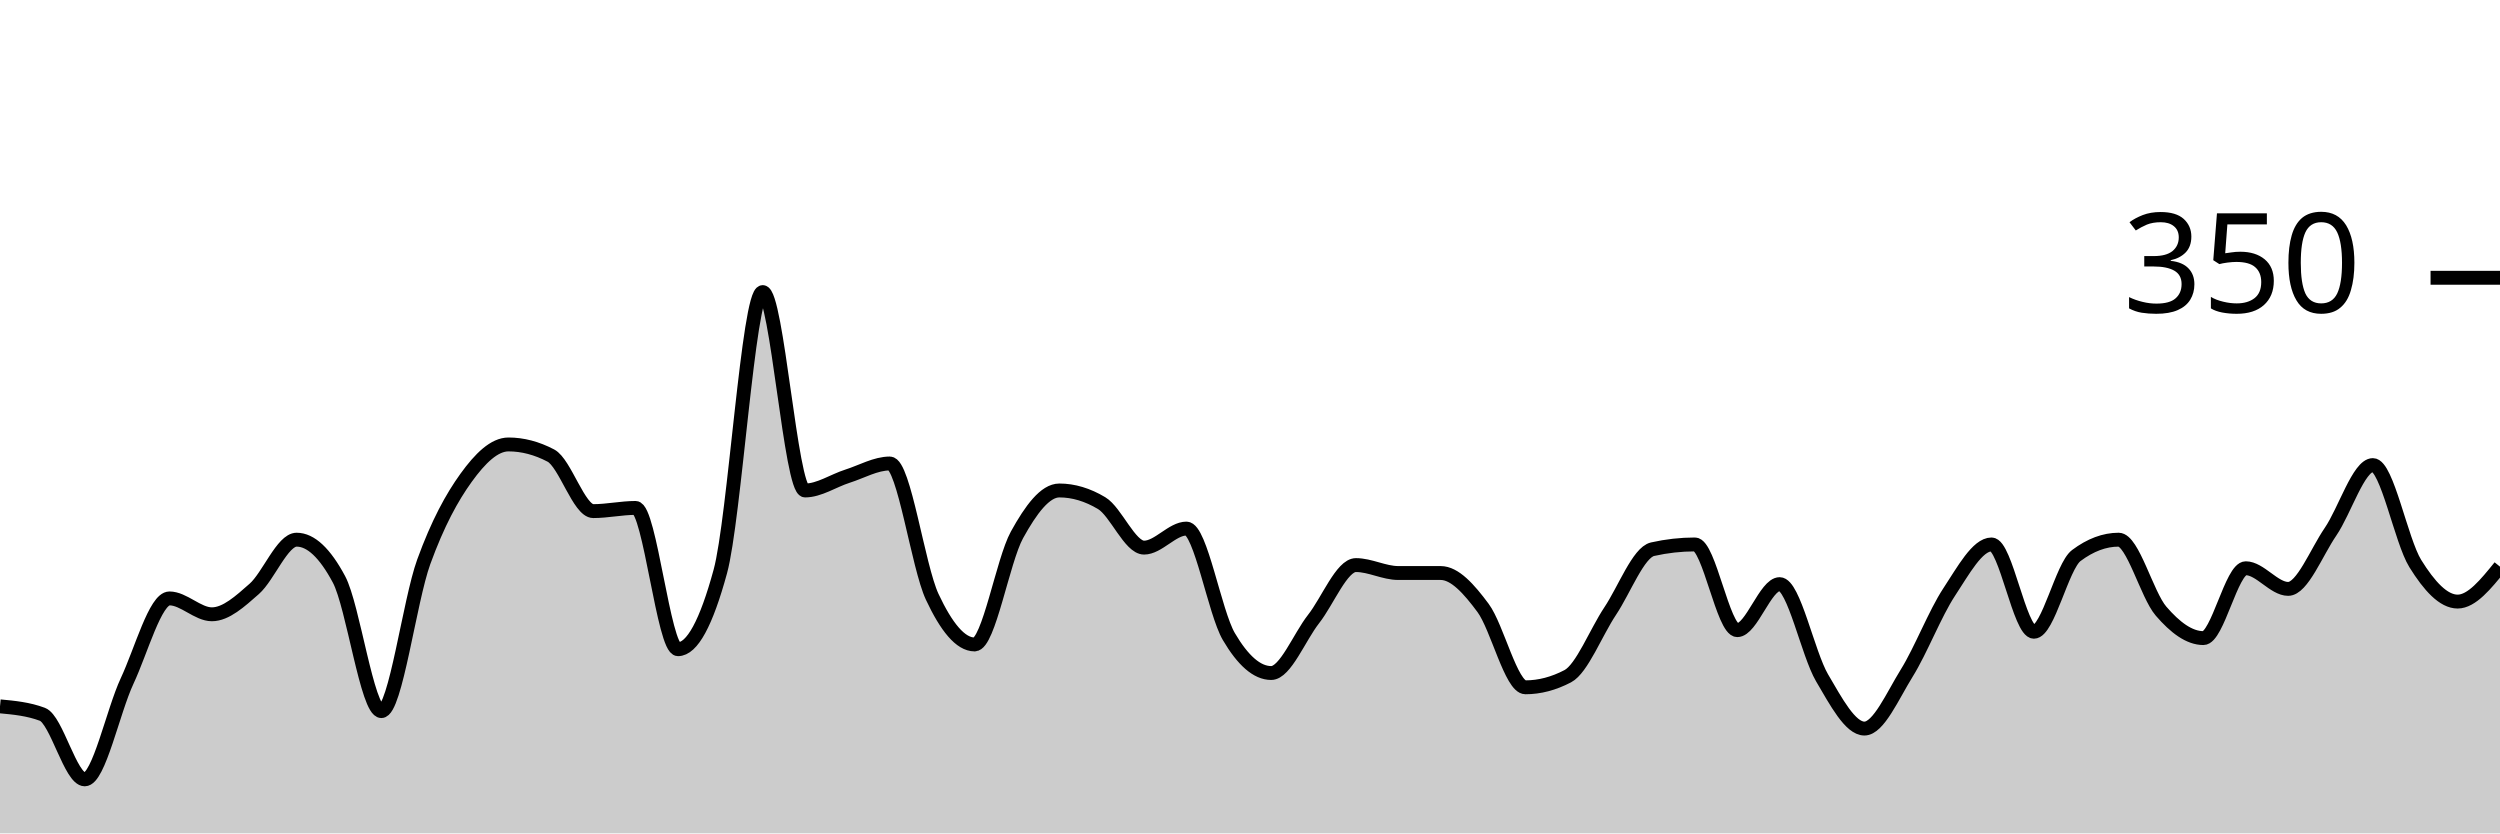
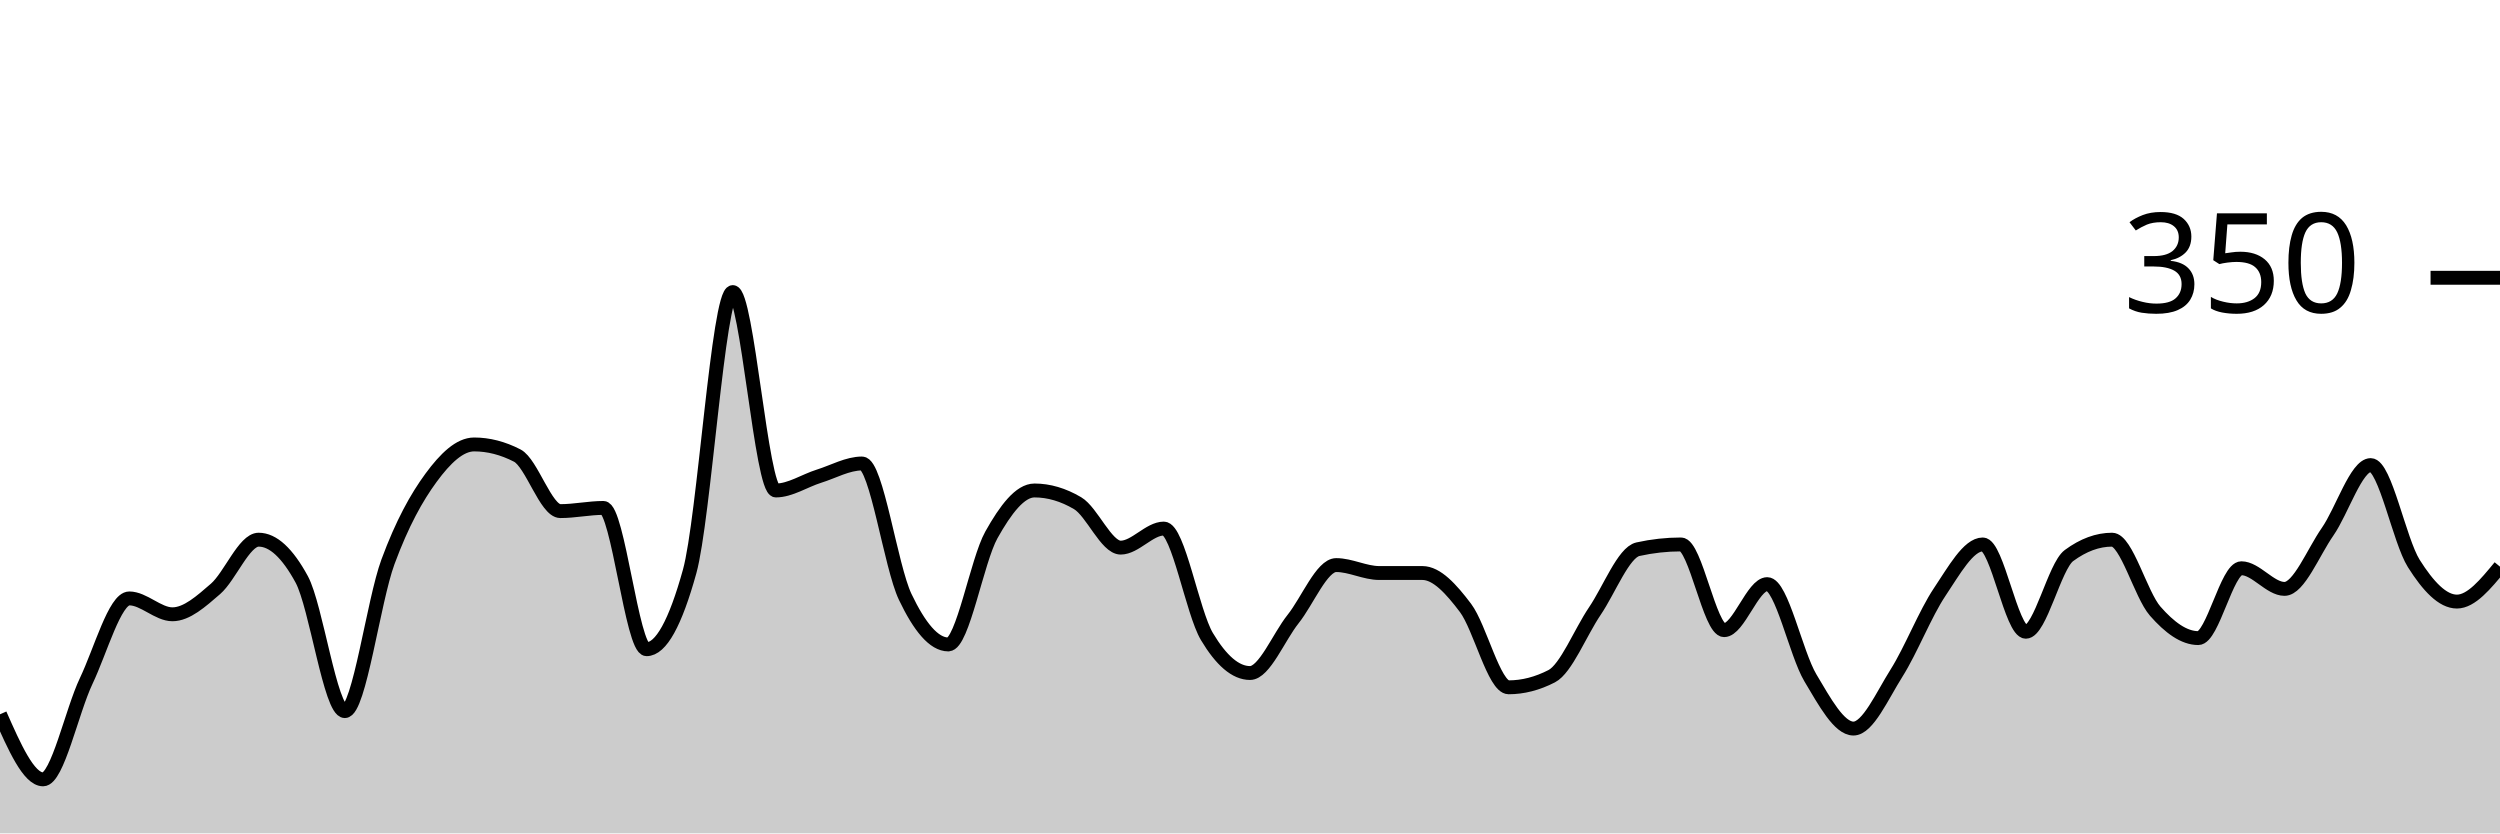
<svg xmlns="http://www.w3.org/2000/svg" viewBox="0 0 180 60">
  <g transform="translate(0,20)">
-     <path class="area" fill="rgba(0, 0, 0, 0.2)" d="M0,30.857C1.017,30.952,2.034,31.048,3.051,31.429C4.068,31.81,5.085,36.114,6.102,36.114C7.119,36.114,8.136,31.2,9.153,29.029C10.169,26.857,11.186,23.086,12.203,23.086C13.22,23.086,14.237,24.229,15.254,24.229C16.271,24.229,17.288,23.295,18.305,22.4C19.322,21.505,20.339,18.857,21.356,18.857C22.373,18.857,23.39,19.81,24.407,21.714C25.424,23.619,26.441,31.2,27.458,31.2C28.475,31.2,29.492,23.257,30.508,20.457C31.525,17.657,32.542,15.81,33.559,14.4C34.576,12.99,35.593,12,36.61,12C37.627,12,38.644,12.267,39.661,12.8C40.678,13.333,41.695,16.8,42.712,16.8C43.729,16.8,44.746,16.571,45.763,16.571C46.78,16.571,47.797,26.743,48.814,26.743C49.831,26.743,50.847,24.876,51.864,21.143C52.881,17.41,53.898,1.029,54.915,1.029C55.932,1.029,56.949,15.314,57.966,15.314C58.983,15.314,60,14.61,61.017,14.286C62.034,13.962,63.051,13.371,64.068,13.371C65.085,13.371,66.102,20.8,67.119,22.971C68.136,25.143,69.153,26.4,70.169,26.4C71.186,26.4,72.203,20.362,73.22,18.514C74.237,16.667,75.254,15.314,76.271,15.314C77.288,15.314,78.305,15.619,79.322,16.229C80.339,16.838,81.356,19.429,82.373,19.429C83.39,19.429,84.407,18.057,85.424,18.057C86.441,18.057,87.458,24.095,88.475,25.829C89.492,27.562,90.508,28.457,91.525,28.457C92.542,28.457,93.559,25.867,94.576,24.571C95.593,23.276,96.61,20.686,97.627,20.686C98.644,20.686,99.661,21.257,100.678,21.257C101.695,21.257,102.712,21.257,103.729,21.257C104.746,21.257,105.763,22.4,106.78,23.771C107.797,25.143,108.814,29.486,109.831,29.486C110.847,29.486,111.864,29.219,112.881,28.686C113.898,28.152,114.915,25.524,115.932,24C116.949,22.476,117.966,19.771,118.983,19.543C120,19.314,121.017,19.2,122.034,19.2C123.051,19.2,124.068,25.371,125.085,25.371C126.102,25.371,127.119,22.057,128.136,22.057C129.153,22.057,130.169,27.067,131.186,28.8C132.203,30.533,133.22,32.457,134.237,32.457C135.254,32.457,136.271,30.095,137.288,28.457C138.305,26.819,139.322,24.171,140.339,22.629C141.356,21.086,142.373,19.2,143.39,19.2C144.407,19.2,145.424,25.486,146.441,25.486C147.458,25.486,148.475,20.762,149.492,20C150.508,19.238,151.525,18.857,152.542,18.857C153.559,18.857,154.576,22.819,155.593,24C156.61,25.181,157.627,25.943,158.644,25.943C159.661,25.943,160.678,20.914,161.695,20.914C162.712,20.914,163.729,22.4,164.746,22.4C165.763,22.4,166.78,19.771,167.797,18.286C168.814,16.8,169.831,13.486,170.847,13.486C171.864,13.486,172.881,18.933,173.898,20.571C174.915,22.21,175.932,23.314,176.949,23.314C177.966,23.314,178.983,22.057,180,20.8L180,40C178.983,40,177.966,40,176.949,40C175.932,40,174.915,40,173.898,40C172.881,40,171.864,40,170.847,40C169.831,40,168.814,40,167.797,40C166.78,40,165.763,40,164.746,40C163.729,40,162.712,40,161.695,40C160.678,40,159.661,40,158.644,40C157.627,40,156.61,40,155.593,40C154.576,40,153.559,40,152.542,40C151.525,40,150.508,40,149.492,40C148.475,40,147.458,40,146.441,40C145.424,40,144.407,40,143.39,40C142.373,40,141.356,40,140.339,40C139.322,40,138.305,40,137.288,40C136.271,40,135.254,40,134.237,40C133.22,40,132.203,40,131.186,40C130.169,40,129.153,40,128.136,40C127.119,40,126.102,40,125.085,40C124.068,40,123.051,40,122.034,40C121.017,40,120,40,118.983,40C117.966,40,116.949,40,115.932,40C114.915,40,113.898,40,112.881,40C111.864,40,110.847,40,109.831,40C108.814,40,107.797,40,106.78,40C105.763,40,104.746,40,103.729,40C102.712,40,101.695,40,100.678,40C99.661,40,98.644,40,97.627,40C96.61,40,95.593,40,94.576,40C93.559,40,92.542,40,91.525,40C90.508,40,89.492,40,88.475,40C87.458,40,86.441,40,85.424,40C84.407,40,83.39,40,82.373,40C81.356,40,80.339,40,79.322,40C78.305,40,77.288,40,76.271,40C75.254,40,74.237,40,73.22,40C72.203,40,71.186,40,70.169,40C69.153,40,68.136,40,67.119,40C66.102,40,65.085,40,64.068,40C63.051,40,62.034,40,61.017,40C60,40,58.983,40,57.966,40C56.949,40,55.932,40,54.915,40C53.898,40,52.881,40,51.864,40C50.847,40,49.831,40,48.814,40C47.797,40,46.78,40,45.763,40C44.746,40,43.729,40,42.712,40C41.695,40,40.678,40,39.661,40C38.644,40,37.627,40,36.61,40C35.593,40,34.576,40,33.559,40C32.542,40,31.525,40,30.508,40C29.492,40,28.475,40,27.458,40C26.441,40,25.424,40,24.407,40C23.39,40,22.373,40,21.356,40C20.339,40,19.322,40,18.305,40C17.288,40,16.271,40,15.254,40C14.237,40,13.22,40,12.203,40C11.186,40,10.169,40,9.153,40C8.136,40,7.119,40,6.102,40C5.085,40,4.068,40,3.051,40C2.034,40,1.017,40,0,40Z" />
-     <path class="line" stroke="black" fill="none" d="M0,30.857C1.017,30.952,2.034,31.048,3.051,31.429C4.068,31.81,5.085,36.114,6.102,36.114C7.119,36.114,8.136,31.2,9.153,29.029C10.169,26.857,11.186,23.086,12.203,23.086C13.22,23.086,14.237,24.229,15.254,24.229C16.271,24.229,17.288,23.295,18.305,22.4C19.322,21.505,20.339,18.857,21.356,18.857C22.373,18.857,23.39,19.81,24.407,21.714C25.424,23.619,26.441,31.2,27.458,31.2C28.475,31.2,29.492,23.257,30.508,20.457C31.525,17.657,32.542,15.81,33.559,14.4C34.576,12.99,35.593,12,36.61,12C37.627,12,38.644,12.267,39.661,12.8C40.678,13.333,41.695,16.8,42.712,16.8C43.729,16.8,44.746,16.571,45.763,16.571C46.78,16.571,47.797,26.743,48.814,26.743C49.831,26.743,50.847,24.876,51.864,21.143C52.881,17.41,53.898,1.029,54.915,1.029C55.932,1.029,56.949,15.314,57.966,15.314C58.983,15.314,60,14.61,61.017,14.286C62.034,13.962,63.051,13.371,64.068,13.371C65.085,13.371,66.102,20.8,67.119,22.971C68.136,25.143,69.153,26.4,70.169,26.4C71.186,26.4,72.203,20.362,73.22,18.514C74.237,16.667,75.254,15.314,76.271,15.314C77.288,15.314,78.305,15.619,79.322,16.229C80.339,16.838,81.356,19.429,82.373,19.429C83.39,19.429,84.407,18.057,85.424,18.057C86.441,18.057,87.458,24.095,88.475,25.829C89.492,27.562,90.508,28.457,91.525,28.457C92.542,28.457,93.559,25.867,94.576,24.571C95.593,23.276,96.61,20.686,97.627,20.686C98.644,20.686,99.661,21.257,100.678,21.257C101.695,21.257,102.712,21.257,103.729,21.257C104.746,21.257,105.763,22.4,106.78,23.771C107.797,25.143,108.814,29.486,109.831,29.486C110.847,29.486,111.864,29.219,112.881,28.686C113.898,28.152,114.915,25.524,115.932,24C116.949,22.476,117.966,19.771,118.983,19.543C120,19.314,121.017,19.2,122.034,19.2C123.051,19.2,124.068,25.371,125.085,25.371C126.102,25.371,127.119,22.057,128.136,22.057C129.153,22.057,130.169,27.067,131.186,28.8C132.203,30.533,133.22,32.457,134.237,32.457C135.254,32.457,136.271,30.095,137.288,28.457C138.305,26.819,139.322,24.171,140.339,22.629C141.356,21.086,142.373,19.2,143.39,19.2C144.407,19.2,145.424,25.486,146.441,25.486C147.458,25.486,148.475,20.762,149.492,20C150.508,19.238,151.525,18.857,152.542,18.857C153.559,18.857,154.576,22.819,155.593,24C156.61,25.181,157.627,25.943,158.644,25.943C159.661,25.943,160.678,20.914,161.695,20.914C162.712,20.914,163.729,22.4,164.746,22.4C165.763,22.4,166.78,19.771,167.797,18.286C168.814,16.8,169.831,13.486,170.847,13.486C171.864,13.486,172.881,18.933,173.898,20.571C174.915,22.21,175.932,23.314,176.949,23.314C177.966,23.314,178.983,22.057,180,20.8" />
+     <path class="area" fill="rgba(0, 0, 0, 0.2)" d="M0,31.429C1.034,33.771,2.069,36.114,3.103,36.114C4.138,36.114,5.172,31.2,6.207,29.029C7.241,26.857,8.276,23.086,9.31,23.086C10.345,23.086,11.379,24.229,12.414,24.229C13.448,24.229,14.483,23.295,15.517,22.4C16.552,21.505,17.586,18.857,18.621,18.857C19.655,18.857,20.69,19.81,21.724,21.714C22.759,23.619,23.793,31.2,24.828,31.2C25.862,31.2,26.897,23.257,27.931,20.457C28.966,17.657,30,15.81,31.034,14.4C32.069,12.99,33.103,12,34.138,12C35.172,12,36.207,12.267,37.241,12.8C38.276,13.333,39.31,16.8,40.345,16.8C41.379,16.8,42.414,16.571,43.448,16.571C44.483,16.571,45.517,26.743,46.552,26.743C47.586,26.743,48.621,24.876,49.655,21.143C50.69,17.41,51.724,1.029,52.759,1.029C53.793,1.029,54.828,15.314,55.862,15.314C56.897,15.314,57.931,14.61,58.966,14.286C60,13.962,61.034,13.371,62.069,13.371C63.103,13.371,64.138,20.8,65.172,22.971C66.207,25.143,67.241,26.4,68.276,26.4C69.31,26.4,70.345,20.362,71.379,18.514C72.414,16.667,73.448,15.314,74.483,15.314C75.517,15.314,76.552,15.619,77.586,16.229C78.621,16.838,79.655,19.429,80.69,19.429C81.724,19.429,82.759,18.057,83.793,18.057C84.828,18.057,85.862,24.095,86.897,25.829C87.931,27.562,88.966,28.457,90,28.457C91.034,28.457,92.069,25.867,93.103,24.571C94.138,23.276,95.172,20.686,96.207,20.686C97.241,20.686,98.276,21.257,99.31,21.257C100.345,21.257,101.379,21.257,102.414,21.257C103.448,21.257,104.483,22.4,105.517,23.771C106.552,25.143,107.586,29.486,108.621,29.486C109.655,29.486,110.69,29.219,111.724,28.686C112.759,28.152,113.793,25.524,114.828,24C115.862,22.476,116.897,19.771,117.931,19.543C118.966,19.314,120,19.2,121.034,19.2C122.069,19.2,123.103,25.371,124.138,25.371C125.172,25.371,126.207,22.057,127.241,22.057C128.276,22.057,129.31,27.067,130.345,28.8C131.379,30.533,132.414,32.457,133.448,32.457C134.483,32.457,135.517,30.095,136.552,28.457C137.586,26.819,138.621,24.171,139.655,22.629C140.69,21.086,141.724,19.2,142.759,19.2C143.793,19.2,144.828,25.486,145.862,25.486C146.897,25.486,147.931,20.762,148.966,20C150,19.238,151.034,18.857,152.069,18.857C153.103,18.857,154.138,22.819,155.172,24C156.207,25.181,157.241,25.943,158.276,25.943C159.31,25.943,160.345,20.914,161.379,20.914C162.414,20.914,163.448,22.4,164.483,22.4C165.517,22.4,166.552,19.771,167.586,18.286C168.621,16.8,169.655,13.486,170.69,13.486C171.724,13.486,172.759,18.933,173.793,20.571C174.828,22.21,175.862,23.314,176.897,23.314C177.931,23.314,178.966,22.057,180,20.8L180,40C178.966,40,177.931,40,176.897,40C175.862,40,174.828,40,173.793,40C172.759,40,171.724,40,170.69,40C169.655,40,168.621,40,167.586,40C166.552,40,165.517,40,164.483,40C163.448,40,162.414,40,161.379,40C160.345,40,159.31,40,158.276,40C157.241,40,156.207,40,155.172,40C154.138,40,153.103,40,152.069,40C151.034,40,150,40,148.966,40C147.931,40,146.897,40,145.862,40C144.828,40,143.793,40,142.759,40C141.724,40,140.69,40,139.655,40C138.621,40,137.586,40,136.552,40C135.517,40,134.483,40,133.448,40C132.414,40,131.379,40,130.345,40C129.31,40,128.276,40,127.241,40C126.207,40,125.172,40,124.138,40C123.103,40,122.069,40,121.034,40C120,40,118.966,40,117.931,40C116.897,40,115.862,40,114.828,40C113.793,40,112.759,40,111.724,40C110.69,40,109.655,40,108.621,40C107.586,40,106.552,40,105.517,40C104.483,40,103.448,40,102.414,40C101.379,40,100.345,40,99.31,40C98.276,40,97.241,40,96.207,40C95.172,40,94.138,40,93.103,40C92.069,40,91.034,40,90,40C88.966,40,87.931,40,86.897,40C85.862,40,84.828,40,83.793,40C82.759,40,81.724,40,80.69,40C79.655,40,78.621,40,77.586,40C76.552,40,75.517,40,74.483,40C73.448,40,72.414,40,71.379,40C70.345,40,69.31,40,68.276,40C67.241,40,66.207,40,65.172,40C64.138,40,63.103,40,62.069,40C61.034,40,60,40,58.966,40C57.931,40,56.897,40,55.862,40C54.828,40,53.793,40,52.759,40C51.724,40,50.69,40,49.655,40C48.621,40,47.586,40,46.552,40C45.517,40,44.483,40,43.448,40C42.414,40,41.379,40,40.345,40C39.31,40,38.276,40,37.241,40C36.207,40,35.172,40,34.138,40C33.103,40,32.069,40,31.034,40C30,40,28.966,40,27.931,40C26.897,40,25.862,40,24.828,40C23.793,40,22.759,40,21.724,40C20.69,40,19.655,40,18.621,40C17.586,40,16.552,40,15.517,40C14.483,40,13.448,40,12.414,40C11.379,40,10.345,40,9.31,40C8.276,40,7.241,40,6.207,40C5.172,40,4.138,40,3.103,40C2.069,40,1.034,40,0,40Z" />
+     <path class="line" stroke="black" fill="none" d="M0,31.429C1.034,33.771,2.069,36.114,3.103,36.114C4.138,36.114,5.172,31.2,6.207,29.029C7.241,26.857,8.276,23.086,9.31,23.086C10.345,23.086,11.379,24.229,12.414,24.229C13.448,24.229,14.483,23.295,15.517,22.4C16.552,21.505,17.586,18.857,18.621,18.857C19.655,18.857,20.69,19.81,21.724,21.714C22.759,23.619,23.793,31.2,24.828,31.2C25.862,31.2,26.897,23.257,27.931,20.457C28.966,17.657,30,15.81,31.034,14.4C32.069,12.99,33.103,12,34.138,12C35.172,12,36.207,12.267,37.241,12.8C38.276,13.333,39.31,16.8,40.345,16.8C41.379,16.8,42.414,16.571,43.448,16.571C44.483,16.571,45.517,26.743,46.552,26.743C47.586,26.743,48.621,24.876,49.655,21.143C50.69,17.41,51.724,1.029,52.759,1.029C53.793,1.029,54.828,15.314,55.862,15.314C56.897,15.314,57.931,14.61,58.966,14.286C60,13.962,61.034,13.371,62.069,13.371C63.103,13.371,64.138,20.8,65.172,22.971C66.207,25.143,67.241,26.4,68.276,26.4C69.31,26.4,70.345,20.362,71.379,18.514C72.414,16.667,73.448,15.314,74.483,15.314C75.517,15.314,76.552,15.619,77.586,16.229C78.621,16.838,79.655,19.429,80.69,19.429C81.724,19.429,82.759,18.057,83.793,18.057C84.828,18.057,85.862,24.095,86.897,25.829C87.931,27.562,88.966,28.457,90,28.457C91.034,28.457,92.069,25.867,93.103,24.571C94.138,23.276,95.172,20.686,96.207,20.686C97.241,20.686,98.276,21.257,99.31,21.257C100.345,21.257,101.379,21.257,102.414,21.257C103.448,21.257,104.483,22.4,105.517,23.771C106.552,25.143,107.586,29.486,108.621,29.486C109.655,29.486,110.69,29.219,111.724,28.686C112.759,28.152,113.793,25.524,114.828,24C115.862,22.476,116.897,19.771,117.931,19.543C118.966,19.314,120,19.2,121.034,19.2C122.069,19.2,123.103,25.371,124.138,25.371C125.172,25.371,126.207,22.057,127.241,22.057C128.276,22.057,129.31,27.067,130.345,28.8C131.379,30.533,132.414,32.457,133.448,32.457C134.483,32.457,135.517,30.095,136.552,28.457C137.586,26.819,138.621,24.171,139.655,22.629C140.69,21.086,141.724,19.2,142.759,19.2C143.793,19.2,144.828,25.486,145.862,25.486C146.897,25.486,147.931,20.762,148.966,20C150,19.238,151.034,18.857,152.069,18.857C153.103,18.857,154.138,22.819,155.172,24C156.207,25.181,157.241,25.943,158.276,25.943C159.31,25.943,160.345,20.914,161.379,20.914C162.414,20.914,163.448,22.4,164.483,22.4C165.517,22.4,166.552,19.771,167.586,18.286C168.621,16.8,169.655,13.486,170.69,13.486C171.724,13.486,172.759,18.933,173.793,20.571C174.828,22.21,175.862,23.314,176.897,23.314C177.931,23.314,178.966,22.057,180,20.8" />
    <path class="axis-ceiling" stroke-width="1" stroke="black" fill="none" d="M175,0L180,0" />
    <text class="axis-ceiling-label" font-family="sans-serif" text-anchor="end" font-size="10px" x="170" y="2.5">350</text>
  </g>
</svg>
